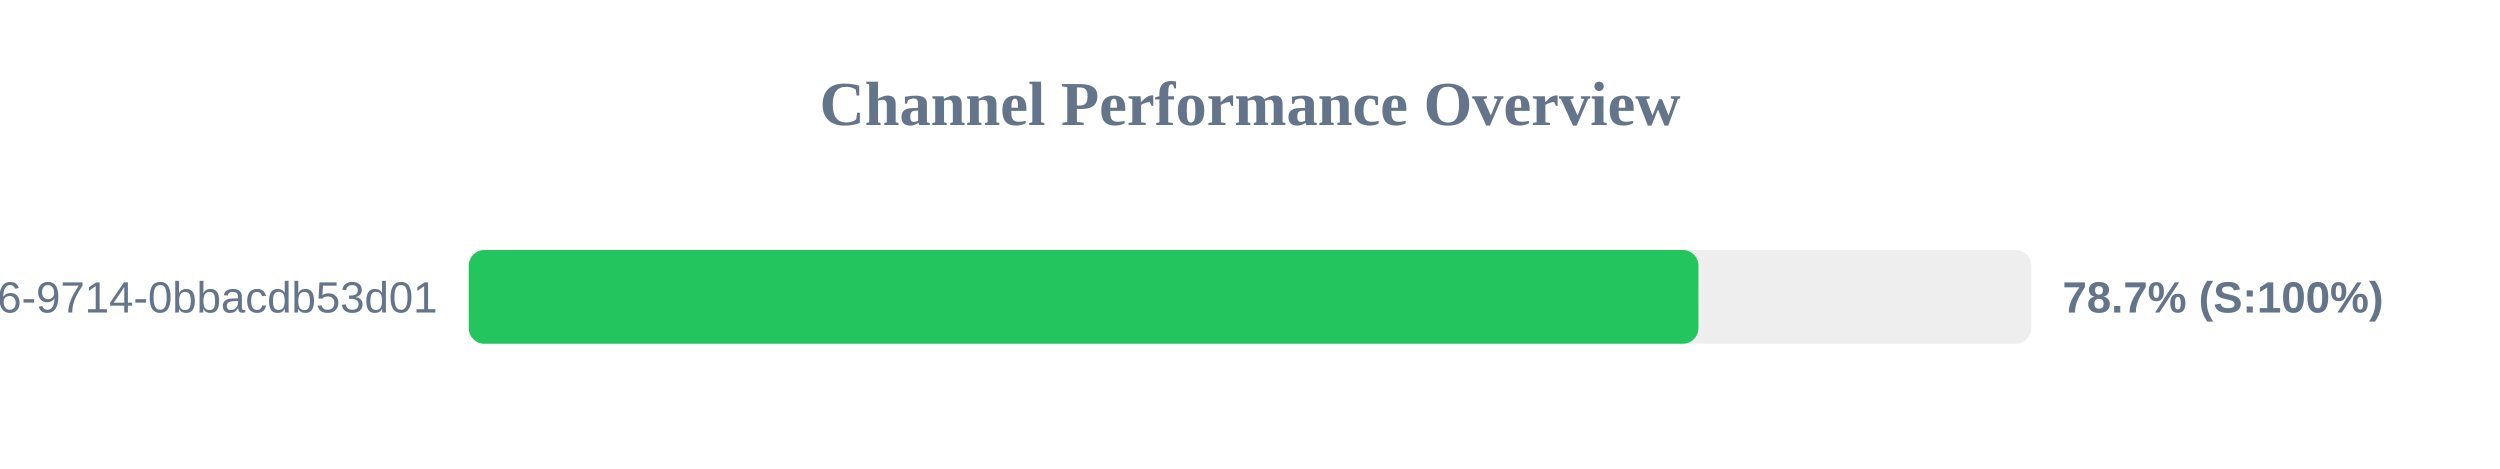
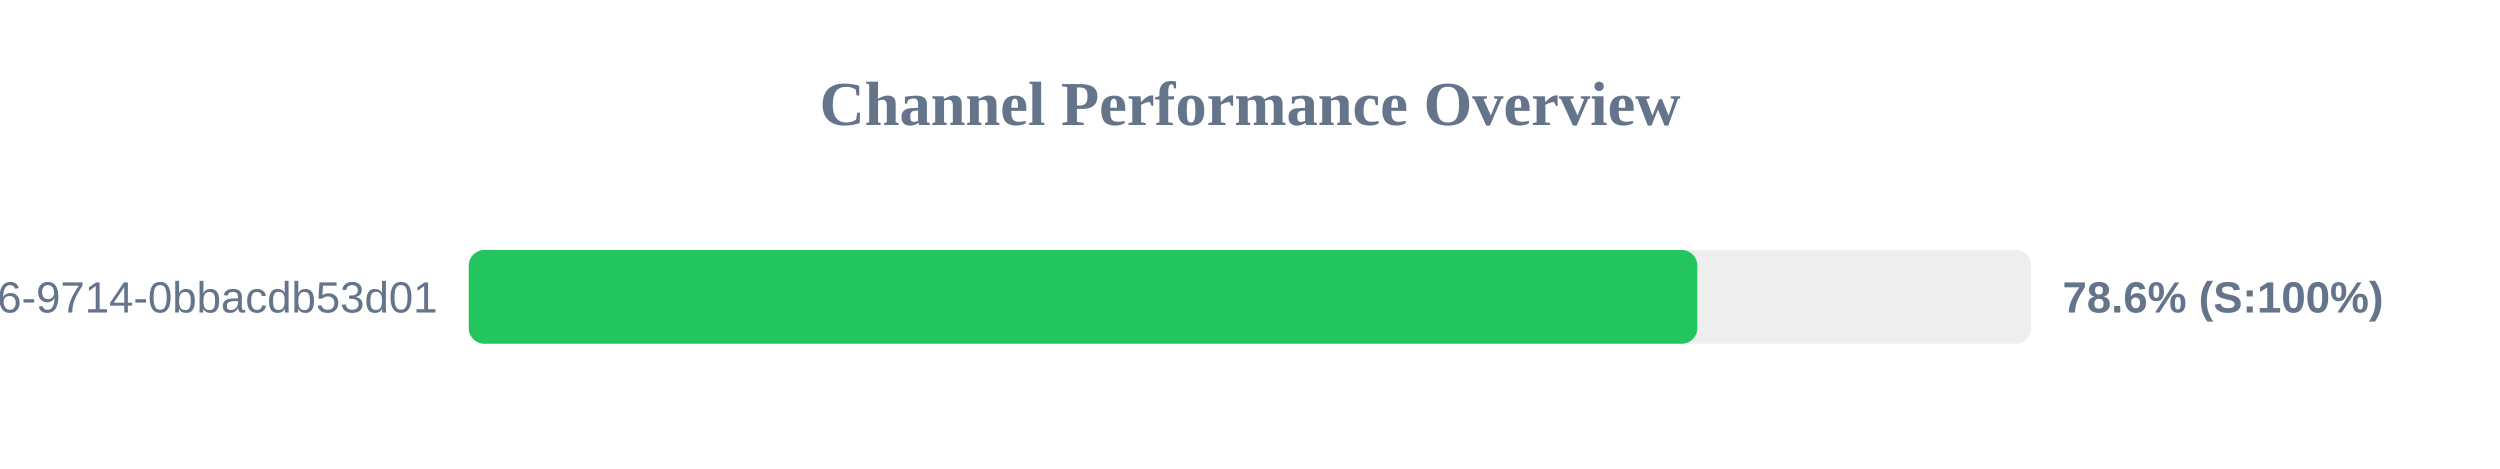
<svg xmlns="http://www.w3.org/2000/svg" width="800" height="150" version="1.1">
  <style>
        .row { font: 14px Arial; fill: #64748b; }
        .score { font: bold 14px Arial; fill: #64748b; }
    </style>
  <text x="400" y="40" text-anchor="middle" font-size="20px" font-weight="bold" fill="#64748b">Channel Performance Overview</text>
  <rect x="150" y="80" width="500" height="30" fill="#eee" rx="5" />
-   <rect x="150" y="80" width="393.5" height="30" fill="#22c55e" rx="5" />
+   <rect x="150" y="80" width="393.15" height="30" fill="#22c55e" rx="5" />
  <text x="140" y="100" text-anchor="end" class="row">?uuid=23125f6e-ec56-4c26-9714-0bbacdb53d01</text>
-   <text x="660" y="100" text-anchor="start" class="score">78.7% (S:100%)</text>
+   <text x="660" y="100" text-anchor="start" class="score">78.6% (S:100%)</text>
</svg>
